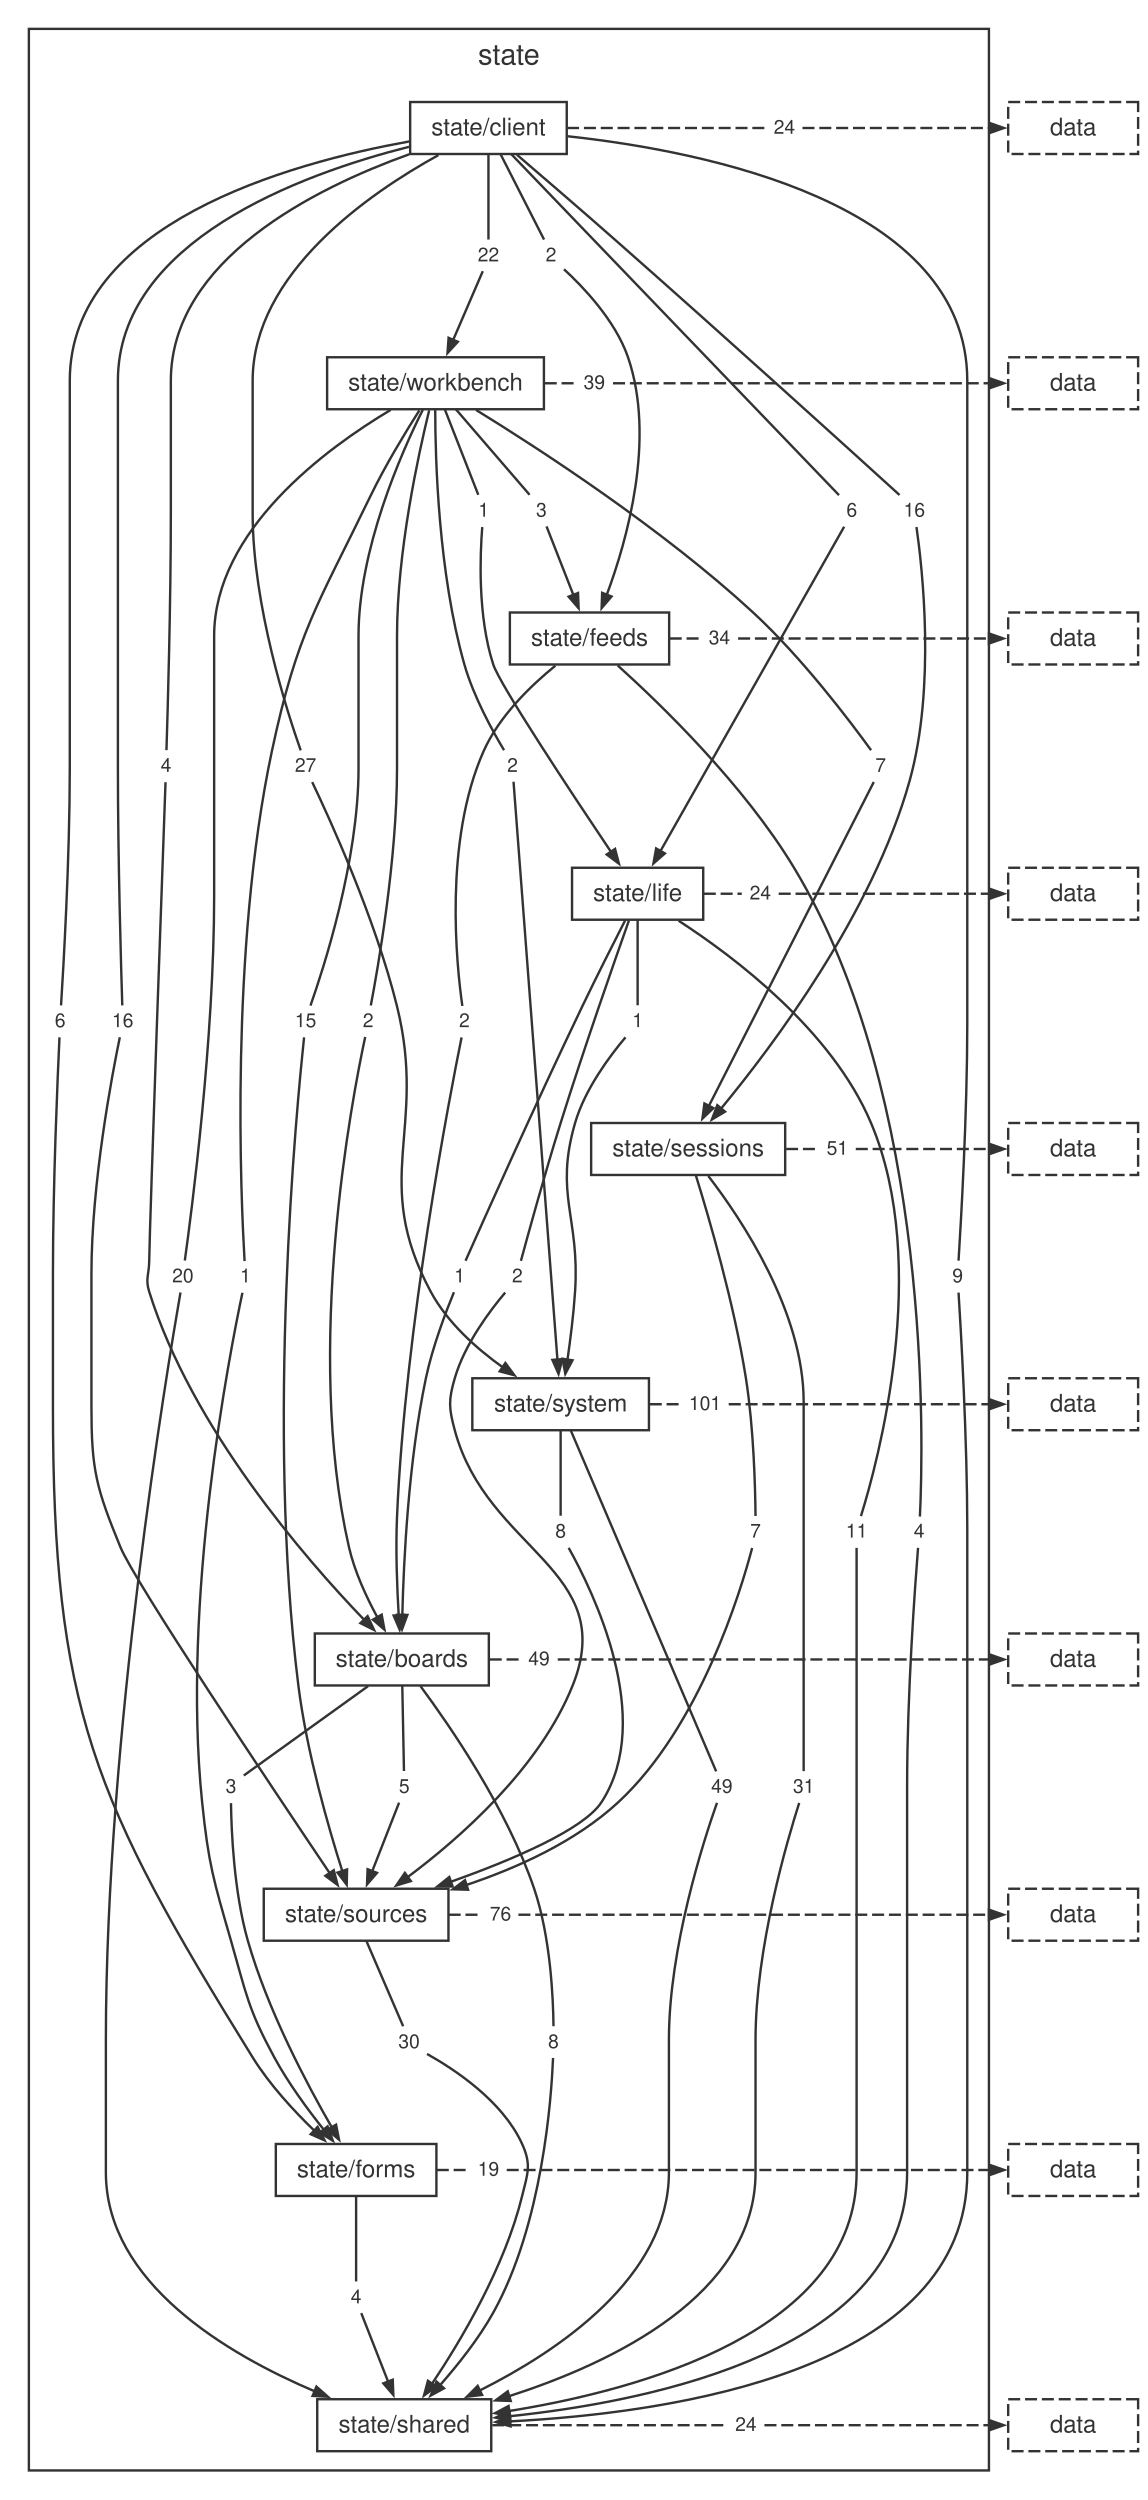
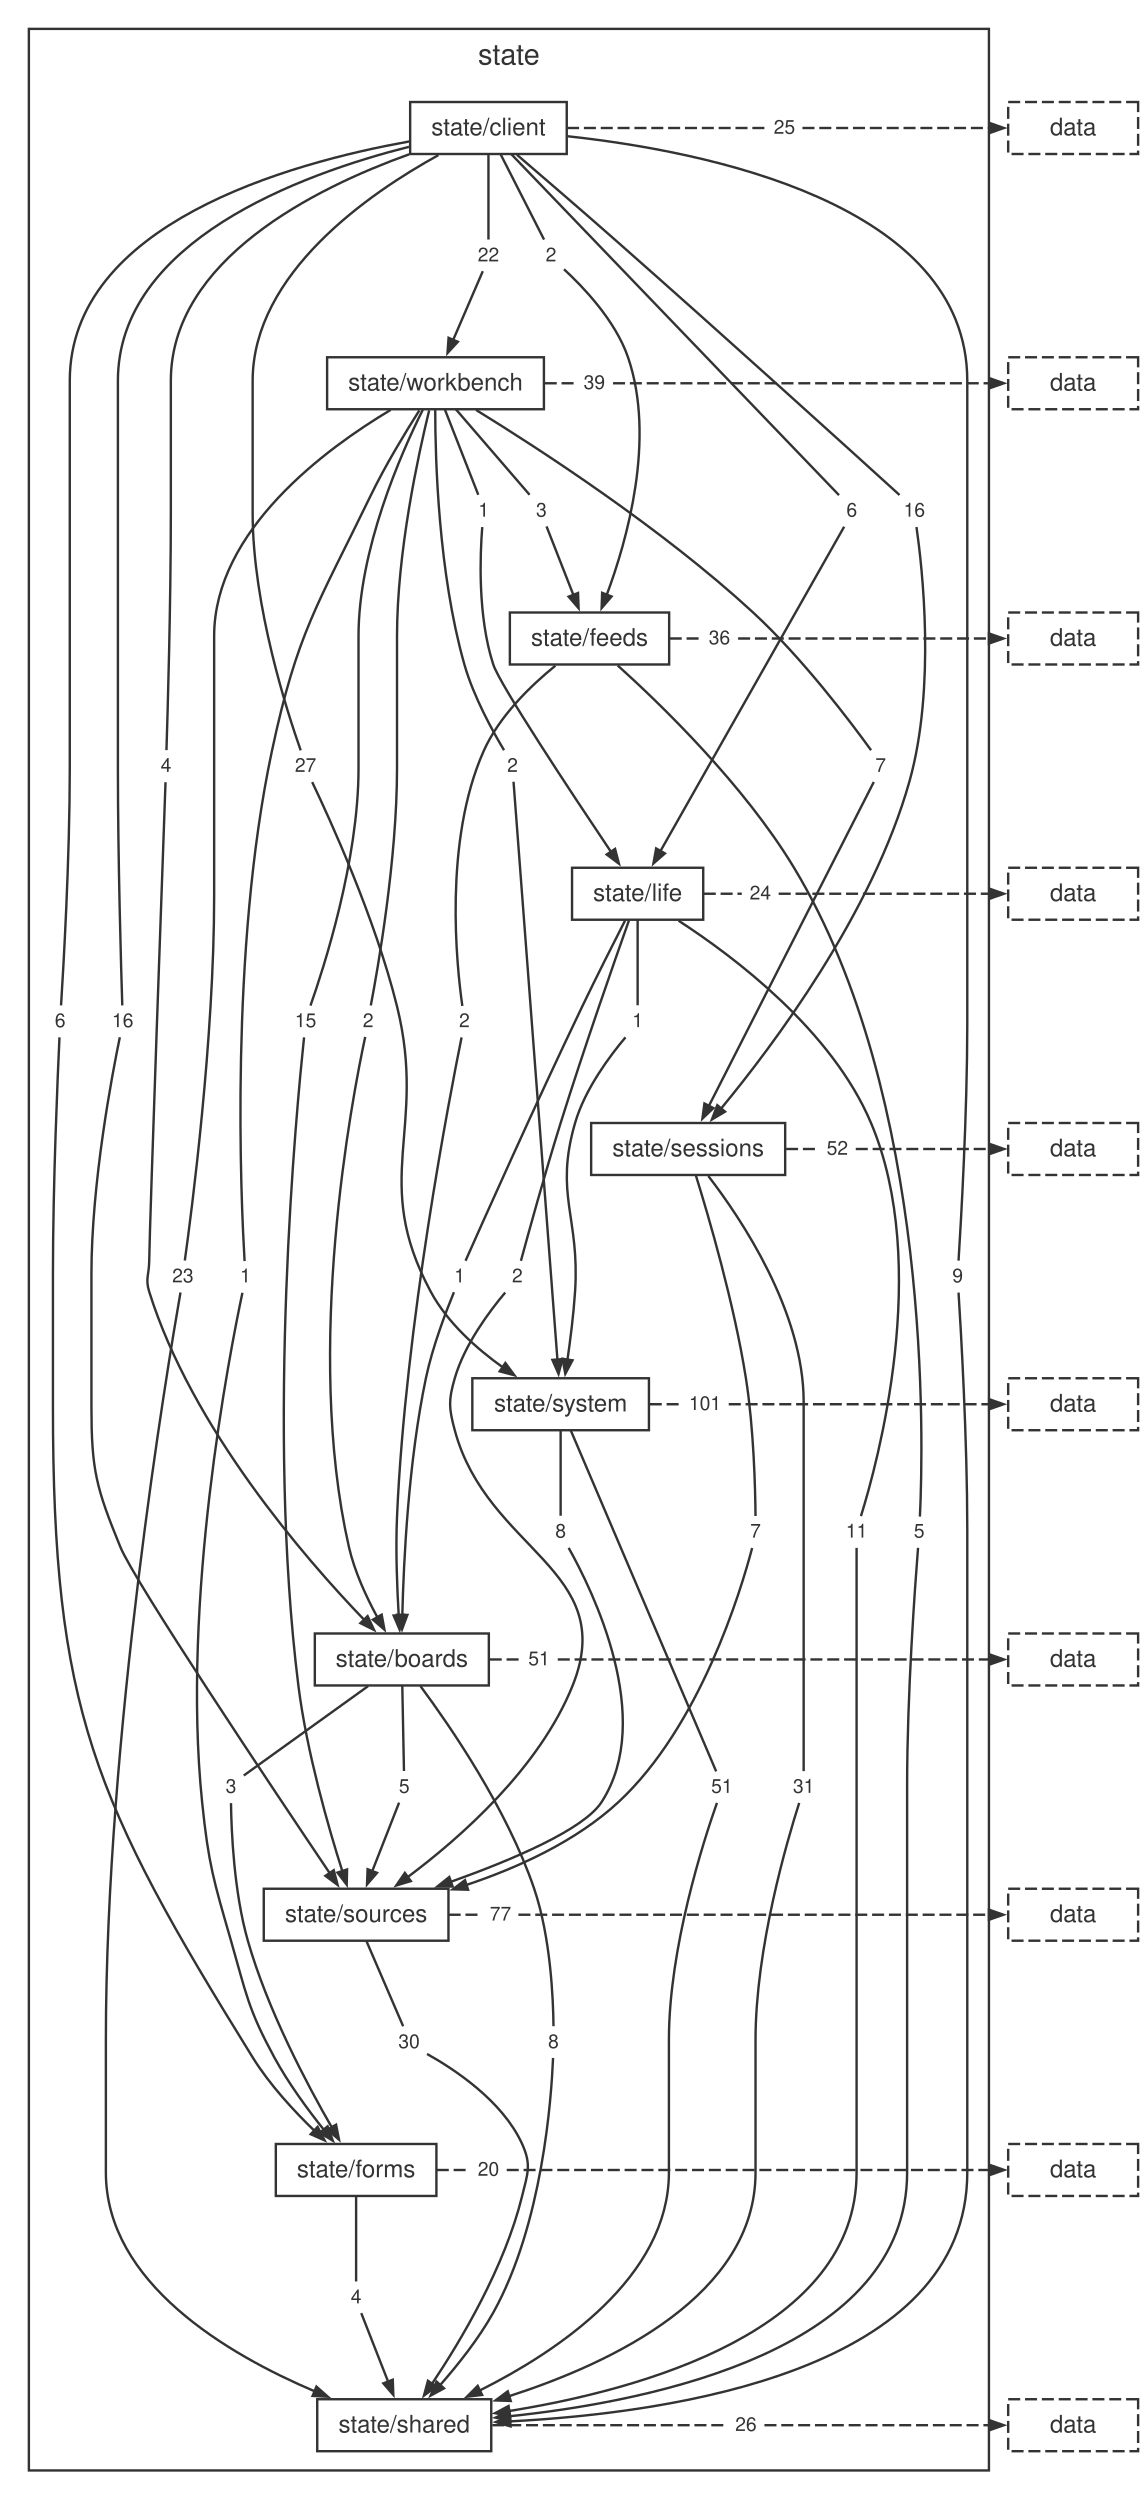
<svg xmlns="http://www.w3.org/2000/svg" width="477pt" height="1039pt" viewBox="0.00 0.00 477.00 1039.00">
  <style>svg { color: #333333; } @media (prefers-color-scheme: dark) { svg { color: #cccccc; background: #1e1e1e; } }</style>
  <g id="graph0" class="graph" transform="scale(1 1) rotate(0) translate(4 1034.72)">
    <g id="clust1" class="cluster">
      <polygon fill="none" stroke="currentColor" points="8,-8 8,-1022.72 407,-1022.72 407,-8 8,-8" />
      <text fill="currentColor" xml:space="preserve" text-anchor="middle" x="207.5" y="-1007.92" font-family="Helvetica,Arial,sans-serif" font-size="12.00">state</text>
    </g>
    <g id="node1" class="node">
      <polygon fill="none" stroke="currentColor" points="231.54,-992.32 166.46,-992.32 166.46,-970.72 231.54,-970.72 231.54,-992.32" />
      <text fill="currentColor" xml:space="preserve" text-anchor="middle" x="199" y="-978.52" font-family="Helvetica,Arial,sans-serif" font-size="10.00">state/client</text>
    </g>
    <g id="node2" class="node">
      <polygon fill="none" stroke="currentColor" points="222.05,-886.24 131.95,-886.24 131.95,-864.64 222.05,-864.64 222.05,-886.24" />
      <text fill="currentColor" xml:space="preserve" text-anchor="middle" x="177" y="-872.44" font-family="Helvetica,Arial,sans-serif" font-size="10.00">state/workbench</text>
    </g>
    <g id="node11" class="node">
      <polygon fill="none" stroke="none" points="70.1,-722.56 59.9,-722.56 59.9,-710.08 70.1,-710.08 70.1,-722.56" />
      <text fill="currentColor" xml:space="preserve" text-anchor="middle" x="65" y="-713.92" font-family="Helvetica,Arial,sans-serif" font-size="8.00">4</text>
    </g>
    <g id="edge10" class="edge">
      <path fill="none" stroke="currentColor" d="M166.03,-970.59C126.93,-956.54 67,-926.78 67,-876.44 67,-876.44 67,-876.44 67,-821.4 67,-783.81 65.68,-738.59 65.18,-722.96" />
    </g>
    <g id="node12" class="node">
      <polygon fill="none" stroke="none" points="230.1,-934.72 219.9,-934.72 219.9,-922.24 230.1,-922.24 230.1,-934.72" />
      <text fill="currentColor" xml:space="preserve" text-anchor="middle" x="225" y="-926.08" font-family="Helvetica,Arial,sans-serif" font-size="8.00">2</text>
    </g>
    <g id="edge12" class="edge">
      <path fill="none" stroke="currentColor" d="M204.01,-970.68C209.38,-960.13 217.73,-943.76 222.1,-935.17" />
    </g>
    <g id="node13" class="node">
      <polygon fill="none" stroke="none" points="26.1,-616.48 15.9,-616.48 15.9,-604 26.1,-604 26.1,-616.48" />
      <text fill="currentColor" xml:space="preserve" text-anchor="middle" x="21" y="-607.84" font-family="Helvetica,Arial,sans-serif" font-size="8.00">6</text>
    </g>
    <g id="edge14" class="edge">
      <path fill="none" stroke="currentColor" d="M166.27,-975.97C115.87,-966.92 25,-941.56 25,-876.44 25,-876.44 25,-876.44 25,-715.32 25,-677.71 22.36,-632.51 21.37,-616.88" />
    </g>
    <g id="node14" class="node">
      <polygon fill="none" stroke="none" points="355.1,-828.64 344.9,-828.64 344.9,-816.16 355.1,-816.16 355.1,-828.64" />
      <text fill="currentColor" xml:space="preserve" text-anchor="middle" x="350" y="-820" font-family="Helvetica,Arial,sans-serif" font-size="8.00">6</text>
    </g>
    <g id="edge16" class="edge">
      <path fill="none" stroke="currentColor" d="M208.45,-970.69C237.11,-940.86 322.51,-852 344.69,-828.93" />
    </g>
    <g id="node15" class="node">
      <polygon fill="none" stroke="none" points="383.33,-828.64 368.67,-828.64 368.67,-816.16 383.33,-816.16 383.33,-828.64" />
      <text fill="currentColor" xml:space="preserve" text-anchor="middle" x="376" y="-820" font-family="Helvetica,Arial,sans-serif" font-size="8.00">16</text>
    </g>
    <g id="edge18" class="edge">
      <path fill="none" stroke="currentColor" d="M210.84,-970.4C221.62,-961.16 237.95,-947.1 252,-934.72 297.59,-894.56 351.83,-845.38 369.84,-829" />
    </g>
    <g id="node16" class="node">
      <polygon fill="none" stroke="none" points="399.1,-510.4 388.9,-510.4 388.9,-497.92 399.1,-497.92 399.1,-510.4" />
      <text fill="currentColor" xml:space="preserve" text-anchor="middle" x="394" y="-501.76" font-family="Helvetica,Arial,sans-serif" font-size="8.00">9</text>
    </g>
    <g id="edge20" class="edge">
      <path fill="none" stroke="currentColor" d="M231.86,-978.1C288.38,-971.97 398,-950.52 398,-876.44 398,-876.44 398,-876.44 398,-609.24 398,-571.63 395.36,-526.43 394.37,-510.8" />
    </g>
    <g id="node17" class="node">
      <polygon fill="none" stroke="none" points="54.33,-616.48 39.67,-616.48 39.67,-604 54.33,-604 54.33,-616.48" />
      <text fill="currentColor" xml:space="preserve" text-anchor="middle" x="47" y="-607.84" font-family="Helvetica,Arial,sans-serif" font-size="8.00">16</text>
    </g>
    <g id="edge22" class="edge">
      <path fill="none" stroke="currentColor" d="M165.96,-973.71C120.71,-962.23 45,-934.36 45,-876.44 45,-876.44 45,-876.44 45,-715.32 45,-677.73 46.32,-632.51 46.82,-616.88" />
    </g>
    <g id="node18" class="node">
      <polygon fill="none" stroke="none" points="130.33,-722.56 115.67,-722.56 115.67,-710.08 130.33,-710.08 130.33,-722.56" />
      <text fill="currentColor" xml:space="preserve" text-anchor="middle" x="123" y="-713.92" font-family="Helvetica,Arial,sans-serif" font-size="8.00">27</text>
    </g>
    <g id="edge24" class="edge">
      <path fill="none" stroke="currentColor" d="M178.22,-970.26C149.45,-954.42 101,-921.11 101,-876.44 101,-876.44 101,-876.44 101,-821.4 101,-782.99 115.52,-738.29 120.97,-722.87" />
    </g>
    <g id="node19" class="node">
      <polygon fill="none" stroke="none" points="206.33,-934.72 191.67,-934.72 191.67,-922.24 206.33,-922.24 206.33,-934.72" />
      <text fill="currentColor" xml:space="preserve" text-anchor="middle" x="199" y="-926.08" font-family="Helvetica,Arial,sans-serif" font-size="8.00">22</text>
    </g>
    <g id="edge26" class="edge">
      <path fill="none" stroke="currentColor" d="M199,-970.68C199,-960.13 199,-943.76 199,-935.17" />
    </g>
    <g id="node20" class="node">
      <polygon fill="none" stroke="none" points="329.33,-987.76 314.67,-987.76 314.67,-975.28 329.33,-975.28 329.33,-987.76" />
-       <text fill="currentColor" xml:space="preserve" text-anchor="middle" x="322" y="-979.12" font-family="Helvetica,Arial,sans-serif" font-size="8.00">24</text>
+       <text fill="currentColor" xml:space="preserve" text-anchor="middle" x="322" y="-979.12" font-family="Helvetica,Arial,sans-serif" font-size="8.00">25</text>
    </g>
    <g id="edge28" class="edge">
      <path fill="none" stroke="currentColor" stroke-dasharray="5,2" d="M231.67,-981.52C259.19,-981.52 286.72,-981.52 314.24,-981.52" />
    </g>
    <g id="node3" class="node">
      <polygon fill="none" stroke="currentColor" points="274.1,-780.16 207.9,-780.16 207.9,-758.56 274.1,-758.56 274.1,-780.16" />
      <text fill="currentColor" xml:space="preserve" text-anchor="middle" x="241" y="-766.36" font-family="Helvetica,Arial,sans-serif" font-size="10.00">state/feeds</text>
    </g>
    <g id="node21" class="node">
      <polygon fill="none" stroke="none" points="154.1,-616.48 143.9,-616.48 143.9,-604 154.1,-604 154.1,-616.48" />
      <text fill="currentColor" xml:space="preserve" text-anchor="middle" x="149" y="-607.84" font-family="Helvetica,Arial,sans-serif" font-size="8.00">2</text>
    </g>
    <g id="edge30" class="edge">
      <path fill="none" stroke="currentColor" d="M174.36,-864.18C169.81,-845.6 161,-805.1 161,-770.36 161,-770.36 161,-770.36 161,-715.32 161,-677.49 153.08,-632.42 150.11,-616.85" />
    </g>
    <g id="node22" class="node">
      <polygon fill="none" stroke="none" points="226.1,-828.64 215.9,-828.64 215.9,-816.16 226.1,-816.16 226.1,-828.64" />
      <text fill="currentColor" xml:space="preserve" text-anchor="middle" x="221" y="-820" font-family="Helvetica,Arial,sans-serif" font-size="8.00">3</text>
    </g>
    <g id="edge32" class="edge">
      <path fill="none" stroke="currentColor" d="M185.48,-864.6C194.57,-854.05 208.69,-837.68 216.09,-829.09" />
    </g>
    <g id="node23" class="node">
      <polygon fill="none" stroke="none" points="103.1,-510.4 92.9,-510.4 92.9,-497.92 103.1,-497.92 103.1,-510.4" />
      <text fill="currentColor" xml:space="preserve" text-anchor="middle" x="98" y="-501.76" font-family="Helvetica,Arial,sans-serif" font-size="8.00">1</text>
    </g>
    <g id="edge34" class="edge">
      <path fill="none" stroke="currentColor" d="M170.28,-864.16C164.48,-855.05 156.11,-841.27 150,-828.64 127.98,-783.14 119.52,-772 109,-722.56 91.38,-639.76 96.17,-535.41 97.65,-510.62" />
    </g>
    <g id="node24" class="node">
      <polygon fill="none" stroke="none" points="202.1,-828.64 191.9,-828.64 191.9,-816.16 202.1,-816.16 202.1,-828.64" />
      <text fill="currentColor" xml:space="preserve" text-anchor="middle" x="197" y="-820" font-family="Helvetica,Arial,sans-serif" font-size="8.00">1</text>
    </g>
    <g id="edge36" class="edge">
      <path fill="none" stroke="currentColor" d="M180.86,-864.6C184.99,-854.05 191.4,-837.68 194.77,-829.09" />
    </g>
    <g id="node25" class="node">
      <polygon fill="none" stroke="none" points="367.1,-722.56 356.9,-722.56 356.9,-710.08 367.1,-710.08 367.1,-722.56" />
      <text fill="currentColor" xml:space="preserve" text-anchor="middle" x="362" y="-713.92" font-family="Helvetica,Arial,sans-serif" font-size="8.00">7</text>
    </g>
    <g id="edge38" class="edge">
      <path fill="none" stroke="currentColor" d="M193.84,-864.34C219.95,-848.27 271.12,-815.11 309,-780.16 329.56,-761.19 349.7,-734.43 358.02,-722.93" />
    </g>
    <g id="node26" class="node">
      <polygon fill="none" stroke="none" points="79.33,-510.4 64.67,-510.4 64.67,-497.92 79.33,-497.92 79.33,-510.4" />
-       <text fill="currentColor" xml:space="preserve" text-anchor="middle" x="72" y="-501.76" font-family="Helvetica,Arial,sans-serif" font-size="8.00">20</text>
+       <text fill="currentColor" xml:space="preserve" text-anchor="middle" x="72" y="-501.76" font-family="Helvetica,Arial,sans-serif" font-size="8.00">23</text>
    </g>
    <g id="edge40" class="edge">
      <path fill="none" stroke="currentColor" d="M158.38,-864.38C131.5,-848.34 85,-814.25 85,-770.36 85,-770.36 85,-770.36 85,-662.28 85,-602.88 75.66,-531.29 72.81,-510.85" />
    </g>
    <g id="node27" class="node">
      <polygon fill="none" stroke="none" points="130.33,-616.48 115.67,-616.48 115.67,-604 130.33,-604 130.33,-616.48" />
      <text fill="currentColor" xml:space="preserve" text-anchor="middle" x="123" y="-607.84" font-family="Helvetica,Arial,sans-serif" font-size="8.00">15</text>
    </g>
    <g id="edge42" class="edge">
      <path fill="none" stroke="currentColor" d="M171.72,-864.42C162.63,-846.21 145,-806.28 145,-770.36 145,-770.36 145,-770.36 145,-715.32 145,-676.91 130.48,-632.21 125.03,-616.79" />
    </g>
    <g id="node28" class="node">
      <polygon fill="none" stroke="none" points="214.1,-722.56 203.9,-722.56 203.9,-710.08 214.1,-710.08 214.1,-722.56" />
      <text fill="currentColor" xml:space="preserve" text-anchor="middle" x="209" y="-713.92" font-family="Helvetica,Arial,sans-serif" font-size="8.00">2</text>
    </g>
    <g id="edge44" class="edge">
      <path fill="none" stroke="currentColor" d="M176.88,-864.3C176.89,-843.87 178.2,-796.49 189,-758.56 192.83,-745.09 200.85,-730.65 205.48,-722.94" />
    </g>
    <g id="node29" class="node">
      <polygon fill="none" stroke="none" points="250.33,-881.68 235.67,-881.68 235.67,-869.2 250.33,-869.2 250.33,-881.68" />
      <text fill="currentColor" xml:space="preserve" text-anchor="middle" x="243" y="-873.04" font-family="Helvetica,Arial,sans-serif" font-size="8.00">39</text>
    </g>
    <g id="edge46" class="edge">
      <path fill="none" stroke="currentColor" stroke-dasharray="5,2" d="M222.38,-875.44C226.67,-875.44 230.97,-875.44 235.27,-875.44" />
    </g>
    <g id="node4" class="node">
      <polygon fill="none" stroke="currentColor" points="288.26,-674.08 233.74,-674.08 233.74,-652.48 288.26,-652.48 288.26,-674.08" />
      <text fill="currentColor" xml:space="preserve" text-anchor="middle" x="261" y="-660.28" font-family="Helvetica,Arial,sans-serif" font-size="10.00">state/life</text>
    </g>
    <g id="node30" class="node">
      <polygon fill="none" stroke="none" points="194.1,-616.48 183.9,-616.48 183.9,-604 194.1,-604 194.1,-616.48" />
      <text fill="currentColor" xml:space="preserve" text-anchor="middle" x="189" y="-607.84" font-family="Helvetica,Arial,sans-serif" font-size="8.00">2</text>
    </g>
    <g id="edge48" class="edge">
      <path fill="none" stroke="currentColor" d="M226.81,-758.06C216.57,-749.75 203.45,-737.07 197,-722.56 180.3,-685.03 185.77,-633.32 188.15,-616.65" />
    </g>
    <g id="node31" class="node">
      <polygon fill="none" stroke="none" points="383.1,-404.32 372.9,-404.32 372.9,-391.84 383.1,-391.84 383.1,-404.32" />
-       <text fill="currentColor" xml:space="preserve" text-anchor="middle" x="378" y="-395.68" font-family="Helvetica,Arial,sans-serif" font-size="8.00">4</text>
+       <text fill="currentColor" xml:space="preserve" text-anchor="middle" x="378" y="-395.68" font-family="Helvetica,Arial,sans-serif" font-size="8.00">5</text>
    </g>
    <g id="edge50" class="edge">
      <path fill="none" stroke="currentColor" d="M252.71,-758.16C270.68,-741.95 305.16,-708.61 326,-674.08 383.49,-578.82 379.74,-433.93 378.31,-404.43" />
    </g>
    <g id="node32" class="node">
      <polygon fill="none" stroke="none" points="302.33,-775.6 287.67,-775.6 287.67,-763.12 302.33,-763.12 302.33,-775.6" />
-       <text fill="currentColor" xml:space="preserve" text-anchor="middle" x="295" y="-766.96" font-family="Helvetica,Arial,sans-serif" font-size="8.00">34</text>
+       <text fill="currentColor" xml:space="preserve" text-anchor="middle" x="295" y="-766.96" font-family="Helvetica,Arial,sans-serif" font-size="8.00">36</text>
    </g>
    <g id="edge52" class="edge">
      <path fill="none" stroke="currentColor" stroke-dasharray="5,2" d="M274.33,-769.36C278.63,-769.36 282.94,-769.36 287.25,-769.36" />
    </g>
    <g id="node5" class="node">
      <polygon fill="none" stroke="currentColor" points="322.32,-568 241.68,-568 241.68,-546.4 322.32,-546.4 322.32,-568" />
      <text fill="currentColor" xml:space="preserve" text-anchor="middle" x="282" y="-554.2" font-family="Helvetica,Arial,sans-serif" font-size="10.00">state/sessions</text>
    </g>
    <g id="node33" class="node">
      <polygon fill="none" stroke="none" points="192.1,-510.4 181.9,-510.4 181.9,-497.92 192.1,-497.92 192.1,-510.4" />
      <text fill="currentColor" xml:space="preserve" text-anchor="middle" x="187" y="-501.76" font-family="Helvetica,Arial,sans-serif" font-size="8.00">1</text>
    </g>
    <g id="edge54" class="edge">
      <path fill="none" stroke="currentColor" d="M255.78,-652.14C251.05,-642.9 243.93,-628.83 238,-616.48 218.68,-576.23 196.74,-527.11 189.48,-510.75" />
    </g>
    <g id="node34" class="node">
      <polygon fill="none" stroke="none" points="359.33,-404.32 344.67,-404.32 344.67,-391.84 359.33,-391.84 359.33,-404.32" />
      <text fill="currentColor" xml:space="preserve" text-anchor="middle" x="352" y="-395.68" font-family="Helvetica,Arial,sans-serif" font-size="8.00">11</text>
    </g>
    <g id="edge56" class="edge">
      <path fill="none" stroke="currentColor" d="M278,-652.08C301.19,-637.04 341.73,-606.51 358,-568 383.13,-508.53 360.64,-426.52 353.81,-404.63" />
    </g>
    <g id="node35" class="node">
      <polygon fill="none" stroke="none" points="216.1,-510.4 205.9,-510.4 205.9,-497.92 216.1,-497.92 216.1,-510.4" />
      <text fill="currentColor" xml:space="preserve" text-anchor="middle" x="211" y="-501.76" font-family="Helvetica,Arial,sans-serif" font-size="8.00">2</text>
    </g>
    <g id="edge58" class="edge">
      <path fill="none" stroke="currentColor" d="M257.38,-652.15C251.28,-634.94 238.65,-598.85 229,-568 222.43,-546.99 215.48,-521.73 212.5,-510.73" />
    </g>
    <g id="node36" class="node">
      <polygon fill="none" stroke="none" points="266.1,-616.48 255.9,-616.48 255.9,-604 266.1,-604 266.1,-616.48" />
      <text fill="currentColor" xml:space="preserve" text-anchor="middle" x="261" y="-607.84" font-family="Helvetica,Arial,sans-serif" font-size="8.00">1</text>
    </g>
    <g id="edge60" class="edge">
      <path fill="none" stroke="currentColor" d="M261,-652.44C261,-641.89 261,-625.52 261,-616.93" />
    </g>
    <g id="node37" class="node">
      <polygon fill="none" stroke="none" points="319.33,-669.52 304.67,-669.52 304.67,-657.04 319.33,-657.04 319.33,-669.52" />
      <text fill="currentColor" xml:space="preserve" text-anchor="middle" x="312" y="-660.88" font-family="Helvetica,Arial,sans-serif" font-size="8.00">24</text>
    </g>
    <g id="edge62" class="edge">
      <path fill="none" stroke="currentColor" stroke-dasharray="5,2" d="M288.49,-663.28C293.76,-663.28 299.02,-663.28 304.29,-663.28" />
    </g>
    <g id="node6" class="node">
      <polygon fill="none" stroke="currentColor" points="265.7,-461.92 192.3,-461.92 192.3,-440.32 265.7,-440.32 265.7,-461.92" />
      <text fill="currentColor" xml:space="preserve" text-anchor="middle" x="229" y="-448.12" font-family="Helvetica,Arial,sans-serif" font-size="10.00">state/system</text>
    </g>
    <g id="node38" class="node">
      <polygon fill="none" stroke="none" points="337.33,-298.24 322.67,-298.24 322.67,-285.76 337.33,-285.76 337.33,-298.24" />
      <text fill="currentColor" xml:space="preserve" text-anchor="middle" x="330" y="-289.6" font-family="Helvetica,Arial,sans-serif" font-size="8.00">31</text>
    </g>
    <g id="edge64" class="edge">
      <path fill="none" stroke="currentColor" d="M290.36,-545.99C304.11,-528.12 330,-489.53 330,-452.12 330,-452.12 330,-452.12 330,-397.08 330,-359.5 330,-314.28 330,-298.64" />
    </g>
    <g id="node39" class="node">
      <polygon fill="none" stroke="none" points="315.1,-404.32 304.9,-404.32 304.9,-391.84 315.1,-391.84 315.1,-404.32" />
      <text fill="currentColor" xml:space="preserve" text-anchor="middle" x="310" y="-395.68" font-family="Helvetica,Arial,sans-serif" font-size="8.00">7</text>
    </g>
    <g id="edge66" class="edge">
      <path fill="none" stroke="currentColor" d="M285.22,-546.14C290.54,-529.04 301.08,-493.12 306,-461.92 309.3,-440.97 309.9,-415.69 309.99,-404.67" />
    </g>
    <g id="node40" class="node">
      <polygon fill="none" stroke="none" points="351.33,-563.44 336.67,-563.44 336.67,-550.96 351.33,-550.96 351.33,-563.44" />
-       <text fill="currentColor" xml:space="preserve" text-anchor="middle" x="344" y="-554.8" font-family="Helvetica,Arial,sans-serif" font-size="8.00">51</text>
+       <text fill="currentColor" xml:space="preserve" text-anchor="middle" x="344" y="-554.8" font-family="Helvetica,Arial,sans-serif" font-size="8.00">52</text>
    </g>
    <g id="edge68" class="edge">
      <path fill="none" stroke="currentColor" stroke-dasharray="5,2" d="M322.69,-557.2C327.24,-557.2 331.79,-557.2 336.34,-557.2" />
    </g>
    <g id="node7" class="node">
      <polygon fill="none" stroke="currentColor" points="199.16,-355.84 126.84,-355.84 126.84,-334.24 199.16,-334.24 199.16,-355.84" />
      <text fill="currentColor" xml:space="preserve" text-anchor="middle" x="163" y="-342.04" font-family="Helvetica,Arial,sans-serif" font-size="10.00">state/boards</text>
    </g>
    <g id="node41" class="node">
      <polygon fill="none" stroke="none" points="303.33,-298.24 288.67,-298.24 288.67,-285.76 303.33,-285.76 303.33,-298.24" />
-       <text fill="currentColor" xml:space="preserve" text-anchor="middle" x="296" y="-289.6" font-family="Helvetica,Arial,sans-serif" font-size="8.00">49</text>
+       <text fill="currentColor" xml:space="preserve" text-anchor="middle" x="296" y="-289.6" font-family="Helvetica,Arial,sans-serif" font-size="8.00">51</text>
    </g>
    <g id="edge70" class="edge">
      <path fill="none" stroke="currentColor" d="M233.19,-440.29C245.91,-410.46 283.8,-321.6 293.64,-298.53" />
    </g>
    <g id="node42" class="node">
      <polygon fill="none" stroke="none" points="234.1,-404.32 223.9,-404.32 223.9,-391.84 234.1,-391.84 234.1,-404.32" />
      <text fill="currentColor" xml:space="preserve" text-anchor="middle" x="229" y="-395.68" font-family="Helvetica,Arial,sans-serif" font-size="8.00">8</text>
    </g>
    <g id="edge72" class="edge">
      <path fill="none" stroke="currentColor" d="M229,-440.28C229,-429.73 229,-413.36 229,-404.77" />
    </g>
    <g id="node43" class="node">
      <polygon fill="none" stroke="none" points="298.55,-457.36 279.45,-457.36 279.45,-444.88 298.55,-444.88 298.55,-457.36" />
      <text fill="currentColor" xml:space="preserve" text-anchor="middle" x="289" y="-448.72" font-family="Helvetica,Arial,sans-serif" font-size="8.00">101</text>
    </g>
    <g id="edge74" class="edge">
      <path fill="none" stroke="currentColor" stroke-dasharray="5,2" d="M266.03,-451.12C270.34,-451.12 274.64,-451.12 278.95,-451.12" />
    </g>
    <g id="node8" class="node">
      <polygon fill="none" stroke="currentColor" points="182.38,-249.76 105.62,-249.76 105.62,-228.16 182.38,-228.16 182.38,-249.76" />
      <text fill="currentColor" xml:space="preserve" text-anchor="middle" x="144" y="-235.96" font-family="Helvetica,Arial,sans-serif" font-size="10.00">state/sources</text>
    </g>
    <g id="node44" class="node">
      <polygon fill="none" stroke="none" points="97.1,-298.24 86.9,-298.24 86.9,-285.76 97.1,-285.76 97.1,-298.24" />
      <text fill="currentColor" xml:space="preserve" text-anchor="middle" x="92" y="-289.6" font-family="Helvetica,Arial,sans-serif" font-size="8.00">3</text>
    </g>
    <g id="edge76" class="edge">
      <path fill="none" stroke="currentColor" d="M148.97,-333.96C133.13,-322.57 108.15,-304.61 97.31,-296.82" />
    </g>
    <g id="node45" class="node">
      <polygon fill="none" stroke="none" points="231.1,-192.16 220.9,-192.16 220.9,-179.68 231.1,-179.68 231.1,-192.16" />
      <text fill="currentColor" xml:space="preserve" text-anchor="middle" x="226" y="-183.52" font-family="Helvetica,Arial,sans-serif" font-size="8.00">8</text>
    </g>
    <g id="edge78" class="edge">
      <path fill="none" stroke="currentColor" d="M170.74,-333.97C183.02,-317.41 206.73,-282.96 218,-249.76 224.86,-229.56 225.92,-203.89 226.03,-192.64" />
    </g>
    <g id="node46" class="node">
      <polygon fill="none" stroke="none" points="169.1,-298.24 158.9,-298.24 158.9,-285.76 169.1,-285.76 169.1,-298.24" />
      <text fill="currentColor" xml:space="preserve" text-anchor="middle" x="164" y="-289.6" font-family="Helvetica,Arial,sans-serif" font-size="8.00">5</text>
    </g>
    <g id="edge80" class="edge">
      <path fill="none" stroke="currentColor" d="M163.19,-334.2C163.4,-323.65 163.72,-307.28 163.89,-298.69" />
    </g>
    <g id="node47" class="node">
      <polygon fill="none" stroke="none" points="227.33,-351.28 212.67,-351.28 212.67,-338.8 227.33,-338.8 227.33,-351.28" />
-       <text fill="currentColor" xml:space="preserve" text-anchor="middle" x="220" y="-342.64" font-family="Helvetica,Arial,sans-serif" font-size="8.00">49</text>
+       <text fill="currentColor" xml:space="preserve" text-anchor="middle" x="220" y="-342.64" font-family="Helvetica,Arial,sans-serif" font-size="8.00">51</text>
    </g>
    <g id="edge82" class="edge">
      <path fill="none" stroke="currentColor" stroke-dasharray="5,2" d="M199.52,-345.04C203.78,-345.04 208.05,-345.04 212.32,-345.04" />
    </g>
    <g id="node9" class="node">
      <polygon fill="none" stroke="currentColor" points="177.37,-143.68 110.63,-143.68 110.63,-122.08 177.37,-122.08 177.37,-143.68" />
      <text fill="currentColor" xml:space="preserve" text-anchor="middle" x="144" y="-129.88" font-family="Helvetica,Arial,sans-serif" font-size="10.00">state/forms</text>
    </g>
    <g id="node48" class="node">
      <polygon fill="none" stroke="none" points="173.33,-192.16 158.67,-192.16 158.67,-179.68 173.33,-179.68 173.33,-192.16" />
      <text fill="currentColor" xml:space="preserve" text-anchor="middle" x="166" y="-183.52" font-family="Helvetica,Arial,sans-serif" font-size="8.00">30</text>
    </g>
    <g id="edge84" class="edge">
      <path fill="none" stroke="currentColor" d="M148.24,-228.12C152.79,-217.57 159.84,-201.2 163.55,-192.61" />
    </g>
    <g id="node49" class="node">
      <polygon fill="none" stroke="none" points="211.33,-245.2 196.67,-245.2 196.67,-232.72 211.33,-232.72 211.33,-245.2" />
-       <text fill="currentColor" xml:space="preserve" text-anchor="middle" x="204" y="-236.56" font-family="Helvetica,Arial,sans-serif" font-size="8.00">76</text>
+       <text fill="currentColor" xml:space="preserve" text-anchor="middle" x="204" y="-236.56" font-family="Helvetica,Arial,sans-serif" font-size="8.00">77</text>
    </g>
    <g id="edge86" class="edge">
      <path fill="none" stroke="currentColor" stroke-dasharray="5,2" d="M182.44,-238.96C187.04,-238.96 191.65,-238.96 196.25,-238.96" />
    </g>
    <g id="node10" class="node">
      <polygon fill="none" stroke="currentColor" points="200.16,-37.6 127.84,-37.6 127.84,-16 200.16,-16 200.16,-37.6" />
      <text fill="currentColor" xml:space="preserve" text-anchor="middle" x="164" y="-23.8" font-family="Helvetica,Arial,sans-serif" font-size="10.00">state/shared</text>
    </g>
    <g id="node50" class="node">
      <polygon fill="none" stroke="none" points="149.1,-86.08 138.9,-86.08 138.9,-73.6 149.1,-73.6 149.1,-86.08" />
      <text fill="currentColor" xml:space="preserve" text-anchor="middle" x="144" y="-77.44" font-family="Helvetica,Arial,sans-serif" font-size="8.00">4</text>
    </g>
    <g id="edge88" class="edge">
      <path fill="none" stroke="currentColor" d="M144,-122.04C144,-111.49 144,-95.12 144,-86.53" />
    </g>
    <g id="node51" class="node">
      <polygon fill="none" stroke="none" points="206.33,-139.12 191.67,-139.12 191.67,-126.64 206.33,-126.64 206.33,-139.12" />
-       <text fill="currentColor" xml:space="preserve" text-anchor="middle" x="199" y="-130.48" font-family="Helvetica,Arial,sans-serif" font-size="8.00">19</text>
+       <text fill="currentColor" xml:space="preserve" text-anchor="middle" x="199" y="-130.48" font-family="Helvetica,Arial,sans-serif" font-size="8.00">20</text>
    </g>
    <g id="edge90" class="edge">
      <path fill="none" stroke="currentColor" stroke-dasharray="5,2" d="M177.52,-132.88C182.1,-132.88 186.69,-132.88 191.28,-132.88" />
    </g>
    <g id="node52" class="node">
      <polygon fill="none" stroke="none" points="313.33,-33.04 298.67,-33.04 298.67,-20.56 313.33,-20.56 313.33,-33.04" />
-       <text fill="currentColor" xml:space="preserve" text-anchor="middle" x="306" y="-24.4" font-family="Helvetica,Arial,sans-serif" font-size="8.00">24</text>
+       <text fill="currentColor" xml:space="preserve" text-anchor="middle" x="306" y="-24.4" font-family="Helvetica,Arial,sans-serif" font-size="8.00">26</text>
    </g>
    <g id="edge92" class="edge">
      <path fill="none" stroke="currentColor" stroke-dasharray="5,2" d="M200.61,-26.8C233.13,-26.8 265.66,-26.8 298.18,-26.8" />
    </g>
    <g id="edge11" class="edge">
      <path fill="none" stroke="currentColor" d="M64.79,-709.64C63.67,-678.67 58.35,-530.78 58,-510.4 57.91,-504.85 56.35,-503.21 58,-497.92 75.66,-441.31 122.64,-387.2 147.33,-361.54" />
      <polygon fill="currentColor" stroke="currentColor" points="148.78,-363.06 151.47,-357.3 145.78,-360.13 148.78,-363.06" />
    </g>
    <g id="edge13" class="edge">
      <path fill="none" stroke="currentColor" d="M230.39,-922.81C238.04,-915.79 251.71,-901.67 257,-886.24 268.58,-852.43 256.68,-810.35 248.11,-787.35" />
      <polygon fill="currentColor" stroke="currentColor" points="250.16,-786.82 246.03,-781.99 246.25,-788.34 250.16,-786.82" />
    </g>
    <g id="edge15" class="edge">
      <path fill="none" stroke="currentColor" d="M20.72,-603.6C19.98,-587.97 18,-542.76 18,-505.16 18,-505.16 18,-505.16 18,-450.12 18,-324.39 34.78,-286.56 101,-179.68 108.04,-168.32 118.2,-157.34 126.87,-148.98" />
      <polygon fill="currentColor" stroke="currentColor" points="127.99,-150.8 130.93,-145.17 125.12,-147.74 127.99,-150.8" />
    </g>
    <g id="edge17" class="edge">
      <path fill="none" stroke="currentColor" d="M346.83,-815.81C334.58,-794.18 290.02,-715.5 270.39,-680.85" />
      <polygon fill="currentColor" stroke="currentColor" points="272.34,-680.04 267.56,-675.86 268.69,-682.11 272.34,-680.04" />
    </g>
    <g id="edge19" class="edge">
      <path fill="none" stroke="currentColor" d="M376.89,-815.69C379.29,-799.03 384.96,-749.16 374,-710.08 358.59,-655.12 317.34,-600.21 295.7,-574.03" />
      <polygon fill="currentColor" stroke="currentColor" points="297.33,-572.71 291.86,-569.46 294.11,-575.41 297.33,-572.71" />
    </g>
    <g id="edge21" class="edge">
      <path fill="none" stroke="currentColor" d="M394.37,-497.52C395.36,-481.89 398,-436.69 398,-399.08 398,-399.08 398,-399.08 398,-131.88 398,-49.51 275.47,-31.85 207.74,-28.38" />
      <polygon fill="currentColor" stroke="currentColor" points="208.16,-26.3 202.07,-28.12 207.97,-30.49 208.16,-26.3" />
    </g>
    <g id="edge23" class="edge">
      <path fill="none" stroke="currentColor" d="M45.8,-603.63C42.58,-588.07 34,-543.04 34,-505.16 34,-505.16 34,-505.16 34,-450.12 34,-423.67 35.99,-416.32 46,-391.84 51.95,-377.28 108.71,-292.35 133.03,-256.22" />
      <polygon fill="currentColor" stroke="currentColor" points="134.71,-257.47 136.32,-251.32 131.23,-255.12 134.71,-257.47" />
    </g>
    <g id="edge25" class="edge">
      <path fill="none" stroke="currentColor" d="M125.74,-709.69C132.84,-694.84 151.91,-653.25 161,-616.48 173.73,-564.97 149.91,-544.67 175,-497.92 181.91,-485.03 194.06,-474.23 205.09,-466.36" />
      <polygon fill="currentColor" stroke="currentColor" points="206.03,-468.26 209.81,-463.15 203.67,-464.79 206.03,-468.26" />
    </g>
    <g id="edge27" class="edge">
      <path fill="none" stroke="currentColor" d="M196.65,-922.02C193.72,-915.23 188.59,-903.33 184.31,-893.39" />
      <polygon fill="currentColor" stroke="currentColor" points="186.28,-892.67 181.98,-887.99 182.43,-894.33 186.28,-892.67" />
    </g>
    <g id="node53" class="node">
      <polygon fill="none" stroke="currentColor" stroke-dasharray="5,2" points="469,-992.32 415,-992.32 415,-970.72 469,-970.72 469,-992.32" />
      <text fill="currentColor" xml:space="preserve" text-anchor="middle" x="442" y="-978.52" font-family="Helvetica,Arial,sans-serif" font-size="10.00">data</text>
    </g>
    <g id="edge29" class="edge">
      <path fill="none" stroke="currentColor" stroke-dasharray="5,2" d="M329.5,-981.52C355.48,-981.52 381.45,-981.52 407.43,-981.52" />
      <polygon fill="currentColor" stroke="currentColor" points="407.24,-983.62 413.24,-981.52 407.24,-979.42 407.24,-983.62" />
    </g>
    <g id="edge31" class="edge">
      <path fill="none" stroke="currentColor" d="M147.78,-603.77C142.43,-578.91 122.22,-474.33 141,-391.84 143.33,-381.63 148.23,-371.03 152.82,-362.61" />
      <polygon fill="currentColor" stroke="currentColor" points="154.63,-363.67 155.78,-357.42 150.98,-361.59 154.63,-363.67" />
    </g>
    <g id="edge33" class="edge">
      <path fill="none" stroke="currentColor" d="M223.14,-815.94C225.8,-809.15 230.46,-797.25 234.36,-787.31" />
      <polygon fill="currentColor" stroke="currentColor" points="236.23,-788.28 236.47,-781.93 232.32,-786.75 236.23,-788.28" />
    </g>
    <g id="edge35" class="edge">
      <path fill="none" stroke="currentColor" d="M96.75,-497.44C91.43,-472.38 71.34,-369.77 80,-285.76 82.68,-259.75 84.76,-253.29 92,-228.16 98.36,-206.07 99.04,-199.88 110,-179.68 115.78,-169.03 123.79,-158.11 130.59,-149.59" />
      <polygon fill="currentColor" stroke="currentColor" points="132.15,-151.01 134.32,-145.04 128.9,-148.35 132.15,-151.01" />
    </g>
    <g id="edge37" class="edge">
      <path fill="none" stroke="currentColor" d="M196.43,-815.68C195.52,-804.41 194.43,-778.72 201,-758.56 203.76,-750.09 233.42,-705.28 249.98,-680.61" />
      <polygon fill="currentColor" stroke="currentColor" points="251.62,-681.92 253.23,-675.77 248.14,-679.58 251.62,-681.92" />
    </g>
    <g id="edge39" class="edge">
      <path fill="none" stroke="currentColor" d="M359.15,-709.73C348.14,-688.1 308.08,-609.42 290.44,-574.77" />
      <polygon fill="currentColor" stroke="currentColor" points="292.51,-574.2 287.91,-569.81 288.76,-576.11 292.51,-574.2" />
    </g>
    <g id="edge41" class="edge">
      <path fill="none" stroke="currentColor" d="M71.01,-497.57C65.61,-466.63 40,-313.29 40,-186.92 40,-186.92 40,-186.92 40,-131.88 40,-85.97 90.48,-56.28 127.02,-40.79" />
      <polygon fill="currentColor" stroke="currentColor" points="127.51,-42.86 132.27,-38.64 125.92,-38.98 127.51,-42.86" />
    </g>
    <g id="edge43" class="edge">
      <path fill="none" stroke="currentColor" d="M122.37,-603.59C119.31,-574.83 106.53,-441.78 120,-334.24 123.47,-306.57 132.44,-275.38 138.38,-256.72" />
      <polygon fill="currentColor" stroke="currentColor" points="140.24,-257.78 140.1,-251.42 136.25,-256.48 140.24,-257.78" />
    </g>
    <g id="edge45" class="edge">
      <path fill="none" stroke="currentColor" d="M209.42,-709.82C211.8,-678.51 223.68,-522.17 227.68,-469.48" />
      <polygon fill="currentColor" stroke="currentColor" points="229.76,-469.87 228.12,-463.73 225.57,-469.55 229.76,-469.87" />
    </g>
    <g id="node54" class="node">
      <polygon fill="none" stroke="currentColor" stroke-dasharray="5,2" points="469,-886.24 415,-886.24 415,-864.64 469,-864.64 469,-886.24" />
      <text fill="currentColor" xml:space="preserve" text-anchor="middle" x="442" y="-872.44" font-family="Helvetica,Arial,sans-serif" font-size="10.00">data</text>
    </g>
    <g id="edge47" class="edge">
      <path fill="none" stroke="currentColor" stroke-dasharray="5,2" d="M250.77,-875.44C302.97,-875.44 355.17,-875.44 407.37,-875.44" />
      <polygon fill="currentColor" stroke="currentColor" points="407.22,-877.54 413.22,-875.44 407.22,-873.34 407.22,-877.54" />
    </g>
    <g id="edge49" class="edge">
      <path fill="none" stroke="currentColor" d="M187.83,-603.57C182.97,-579.58 164.45,-483.96 161,-404.32 160.4,-390.51 161.01,-374.86 161.71,-363.26" />
      <polygon fill="currentColor" stroke="currentColor" points="163.79,-363.58 162.09,-357.45 159.6,-363.3 163.79,-363.58" />
    </g>
    <g id="edge51" class="edge">
      <path fill="none" stroke="currentColor" d="M377.54,-391.44C376.3,-375.82 373,-330.63 373,-293 373,-293 373,-293 373,-131.88 373,-58.65 268.92,-36.94 207.65,-30.51" />
      <polygon fill="currentColor" stroke="currentColor" points="208.09,-28.44 201.91,-29.95 207.68,-32.62 208.09,-28.44" />
    </g>
    <g id="node55" class="node">
      <polygon fill="none" stroke="currentColor" stroke-dasharray="5,2" points="469,-780.16 415,-780.16 415,-758.56 469,-758.56 469,-780.16" />
      <text fill="currentColor" xml:space="preserve" text-anchor="middle" x="442" y="-766.36" font-family="Helvetica,Arial,sans-serif" font-size="10.00">data</text>
    </g>
    <g id="edge53" class="edge">
      <path fill="none" stroke="currentColor" stroke-dasharray="5,2" d="M302.75,-769.36C337.54,-769.36 372.32,-769.36 407.11,-769.36" />
      <polygon fill="currentColor" stroke="currentColor" points="407.02,-771.46 413.02,-769.36 407.02,-767.26 407.02,-771.46" />
    </g>
    <g id="edge55" class="edge">
      <path fill="none" stroke="currentColor" d="M184.66,-497.68C181.45,-489.88 175.76,-475.09 173,-461.92 165.77,-427.45 163.75,-386.15 163.2,-363.34" />
      <polygon fill="currentColor" stroke="currentColor" points="165.3,-363.55 163.09,-357.59 161.1,-363.63 165.3,-363.55" />
    </g>
    <g id="edge57" class="edge">
      <path fill="none" stroke="currentColor" d="M352,-391.44C352,-375.8 352,-330.58 352,-293 352,-293 352,-293 352,-131.88 352,-66.18 263.05,-41.62 207.51,-32.69" />
      <polygon fill="currentColor" stroke="currentColor" points="207.99,-30.64 201.74,-31.81 207.36,-34.79 207.99,-30.64" />
    </g>
    <g id="edge59" class="edge">
      <path fill="none" stroke="currentColor" d="M205.96,-497.53C199.63,-490.04 189.09,-476.07 185,-461.92 182.34,-452.7 182.51,-449.59 185,-440.32 198.49,-390.17 253.32,-382.45 234,-334.24 220.23,-299.87 187.3,-270.92 165.32,-254.51" />
      <polygon fill="currentColor" stroke="currentColor" points="166.75,-252.95 160.66,-251.1 164.27,-256.34 166.75,-252.95" />
    </g>
    <g id="edge61" class="edge">
      <path fill="none" stroke="currentColor" d="M255.96,-603.61C249.63,-596.12 239.09,-582.15 235,-568 226.35,-538.08 237.03,-529 235,-497.92 234.38,-488.48 233.06,-478.03 231.82,-469.49" />
      <polygon fill="currentColor" stroke="currentColor" points="233.93,-469.38 230.94,-463.77 229.77,-470.01 233.93,-469.38" />
    </g>
    <g id="node56" class="node">
      <polygon fill="none" stroke="currentColor" stroke-dasharray="5,2" points="469,-674.08 415,-674.08 415,-652.48 469,-652.48 469,-674.08" />
      <text fill="currentColor" xml:space="preserve" text-anchor="middle" x="442" y="-660.28" font-family="Helvetica,Arial,sans-serif" font-size="10.00">data</text>
    </g>
    <g id="edge63" class="edge">
      <path fill="none" stroke="currentColor" stroke-dasharray="5,2" d="M319.62,-663.28C348.85,-663.28 378.08,-663.28 407.32,-663.28" />
      <polygon fill="currentColor" stroke="currentColor" points="407.24,-665.38 413.24,-663.28 407.24,-661.18 407.24,-665.38" />
    </g>
    <g id="edge65" class="edge">
      <path fill="none" stroke="currentColor" d="M328.15,-285.43C323.2,-269.98 310,-225.19 310,-186.92 310,-186.92 310,-186.92 310,-131.88 310,-81.01 250.52,-52.68 207.49,-38.84" />
      <polygon fill="currentColor" stroke="currentColor" points="208.26,-36.88 201.91,-37.11 207.02,-40.89 208.26,-36.88" />
    </g>
    <g id="edge67" class="edge">
      <path fill="none" stroke="currentColor" d="M308.59,-391.37C303.85,-373.39 286.91,-317.21 253,-285.76 235.35,-269.4 211.01,-258.41 189.8,-251.32" />
      <polygon fill="currentColor" stroke="currentColor" points="190.54,-249.35 184.18,-249.52 189.26,-253.35 190.54,-249.35" />
    </g>
    <g id="node57" class="node">
      <polygon fill="none" stroke="currentColor" stroke-dasharray="5,2" points="469,-568 415,-568 415,-546.4 469,-546.4 469,-568" />
      <text fill="currentColor" xml:space="preserve" text-anchor="middle" x="442" y="-554.2" font-family="Helvetica,Arial,sans-serif" font-size="10.00">data</text>
    </g>
    <g id="edge69" class="edge">
      <path fill="none" stroke="currentColor" stroke-dasharray="5,2" d="M351.66,-557.2C370.25,-557.2 388.83,-557.2 407.42,-557.2" />
      <polygon fill="currentColor" stroke="currentColor" points="407.31,-559.3 413.31,-557.2 407.31,-555.1 407.31,-559.3" />
    </g>
    <g id="edge71" class="edge">
      <path fill="none" stroke="currentColor" d="M293.97,-285.45C288.52,-270.03 274,-225.33 274,-186.92 274,-186.92 274,-186.92 274,-131.88 274,-88.31 227.91,-57.54 195.4,-41.25" />
      <polygon fill="currentColor" stroke="currentColor" points="196.36,-39.38 190.05,-38.65 194.53,-43.16 196.36,-39.38" />
    </g>
    <g id="edge73" class="edge">
      <path fill="none" stroke="currentColor" d="M232.33,-391.43C242.08,-374.06 268.52,-320.56 246,-285.76 238.63,-274.36 208.87,-261.75 183.38,-252.65" />
      <polygon fill="currentColor" stroke="currentColor" points="184.12,-250.68 177.76,-250.68 182.73,-254.65 184.12,-250.68" />
    </g>
    <g id="node58" class="node">
      <polygon fill="none" stroke="currentColor" stroke-dasharray="5,2" points="469,-461.92 415,-461.92 415,-440.32 469,-440.32 469,-461.92" />
      <text fill="currentColor" xml:space="preserve" text-anchor="middle" x="442" y="-448.12" font-family="Helvetica,Arial,sans-serif" font-size="10.00">data</text>
    </g>
    <g id="edge75" class="edge">
      <path fill="none" stroke="currentColor" stroke-dasharray="5,2" d="M298.86,-451.12C335.03,-451.12 371.2,-451.12 407.37,-451.12" />
      <polygon fill="currentColor" stroke="currentColor" points="407.09,-453.22 413.09,-451.12 407.09,-449.02 407.09,-453.22" />
    </g>
    <g id="edge77" class="edge">
      <path fill="none" stroke="currentColor" d="M92,-285.33C92.15,-274.17 93.15,-248.64 99,-228.16 107.2,-199.42 123.49,-168.62 134.05,-150.32" />
      <polygon fill="currentColor" stroke="currentColor" points="135.67,-151.71 136.9,-145.47 132.05,-149.59 135.67,-151.71" />
    </g>
    <g id="edge79" class="edge">
      <path fill="none" stroke="currentColor" d="M225.85,-179.44C225.17,-162.55 221.44,-110.28 201,-73.6 194.94,-62.72 186.26,-51.82 178.83,-43.38" />
      <polygon fill="currentColor" stroke="currentColor" points="180.53,-42.13 174.95,-39.09 177.42,-44.95 180.53,-42.13" />
    </g>
    <g id="edge81" class="edge">
      <path fill="none" stroke="currentColor" d="M161.86,-285.54C159.2,-278.75 154.54,-266.85 150.64,-256.91" />
      <polygon fill="currentColor" stroke="currentColor" points="152.68,-256.35 148.53,-251.53 148.77,-257.88 152.68,-256.35" />
    </g>
    <g id="node59" class="node">
      <polygon fill="none" stroke="currentColor" stroke-dasharray="5,2" points="469,-355.84 415,-355.84 415,-334.24 469,-334.24 469,-355.84" />
      <text fill="currentColor" xml:space="preserve" text-anchor="middle" x="442" y="-342.04" font-family="Helvetica,Arial,sans-serif" font-size="10.00">data</text>
    </g>
    <g id="edge83" class="edge">
      <path fill="none" stroke="currentColor" stroke-dasharray="5,2" d="M227.8,-345.04C287.7,-345.04 347.6,-345.04 407.5,-345.04" />
      <polygon fill="currentColor" stroke="currentColor" points="407.29,-347.14 413.29,-345.04 407.29,-342.94 407.29,-347.14" />
    </g>
    <g id="edge85" class="edge">
      <path fill="none" stroke="currentColor" d="M173.47,-181.09C184.53,-174.93 204.85,-161.68 213,-143.68 216.96,-134.94 215.28,-131.41 213,-122.08 205.79,-92.55 187.56,-61.98 175.49,-43.94" />
      <polygon fill="currentColor" stroke="currentColor" points="177.32,-42.9 172.2,-39.13 173.85,-45.27 177.32,-42.9" />
    </g>
    <g id="node60" class="node">
      <polygon fill="none" stroke="currentColor" stroke-dasharray="5,2" points="469,-249.76 415,-249.76 415,-228.16 469,-228.16 469,-249.76" />
      <text fill="currentColor" xml:space="preserve" text-anchor="middle" x="442" y="-235.96" font-family="Helvetica,Arial,sans-serif" font-size="10.00">data</text>
    </g>
    <g id="edge87" class="edge">
      <path fill="none" stroke="currentColor" stroke-dasharray="5,2" d="M211.44,-238.96C276.76,-238.96 342.07,-238.96 407.39,-238.96" />
      <polygon fill="currentColor" stroke="currentColor" points="407.02,-241.06 413.02,-238.96 407.02,-236.86 407.02,-241.06" />
    </g>
    <g id="edge89" class="edge">
      <path fill="none" stroke="currentColor" d="M146.14,-73.38C148.8,-66.59 153.46,-54.69 157.36,-44.75" />
      <polygon fill="currentColor" stroke="currentColor" points="159.23,-45.72 159.47,-39.37 155.32,-44.19 159.23,-45.72" />
    </g>
    <g id="node61" class="node">
      <polygon fill="none" stroke="currentColor" stroke-dasharray="5,2" points="469,-143.68 415,-143.68 415,-122.08 469,-122.08 469,-143.68" />
      <text fill="currentColor" xml:space="preserve" text-anchor="middle" x="442" y="-129.88" font-family="Helvetica,Arial,sans-serif" font-size="10.00">data</text>
    </g>
    <g id="edge91" class="edge">
      <path fill="none" stroke="currentColor" stroke-dasharray="5,2" d="M206.59,-132.88C273.58,-132.88 340.57,-132.88 407.55,-132.88" />
      <polygon fill="currentColor" stroke="currentColor" points="407.36,-134.98 413.36,-132.88 407.36,-130.78 407.36,-134.98" />
    </g>
    <g id="node62" class="node">
      <polygon fill="none" stroke="currentColor" stroke-dasharray="5,2" points="469,-37.6 415,-37.6 415,-16 469,-16 469,-37.6" />
      <text fill="currentColor" xml:space="preserve" text-anchor="middle" x="442" y="-23.8" font-family="Helvetica,Arial,sans-serif" font-size="10.00">data</text>
    </g>
    <g id="edge93" class="edge">
      <path fill="none" stroke="currentColor" stroke-dasharray="5,2" d="M313.7,-26.8C344.87,-26.8 376.03,-26.8 407.19,-26.8" />
      <polygon fill="currentColor" stroke="currentColor" points="407.17,-28.9 413.17,-26.8 407.17,-24.7 407.17,-28.9" />
    </g>
  </g>
</svg>
